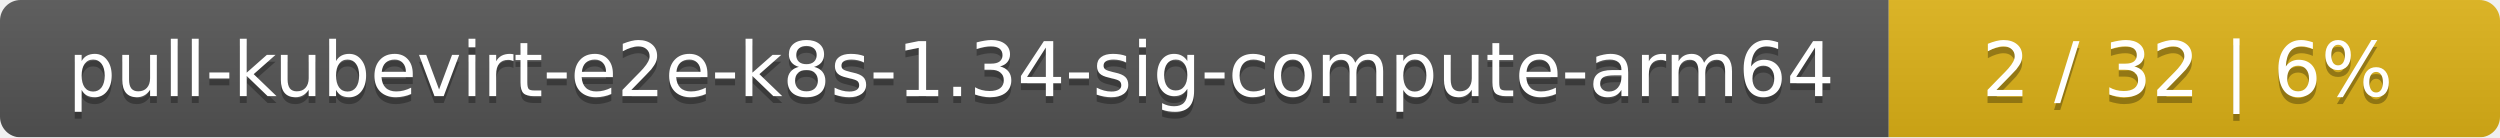
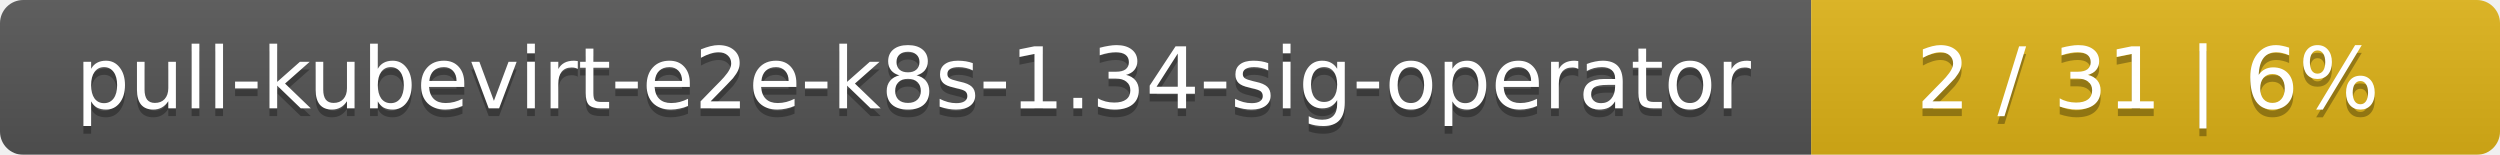
- <svg xmlns="http://www.w3.org/2000/svg" width="364" height="20">
+ <svg xmlns="http://www.w3.org/2000/svg" width="323" height="20">
  <linearGradient id="smooth" x2="0" y2="100%">
    <stop offset="0" stop-color="#bbb" stop-opacity=".1" />
    <stop offset="1" stop-opacity=".1" />
  </linearGradient>
  <mask id="round">
-     <rect width="364" height="20" rx="3" fill="#fff" />
+     <rect width="323" height="20" rx="3" fill="#fff" />
  </mask>
  <g mask="url(#round)">
-     <rect width="275" height="20" fill="#555" />
-     <rect x="275" width="89" height="20" fill="#dfb317" />
-     <rect width="364" height="20" fill="url(#smooth)" />
+     <rect width="234" height="20" fill="#555" />
+     <rect x="234" width="89" height="20" fill="#dfb317" />
+     <rect width="323" height="20" fill="url(#smooth)" />
  </g>
  <g fill="#fff" text-anchor="middle" font-family="DejaVu Sans,Verdana,Geneva,sans-serif" font-size="11">
-     <text x="138.5" y="15" fill="#010101" fill-opacity=".3">pull-kubevirt-e2e-k8s-1.34-sig-compute-arm64</text>
-     <text x="138.5" y="14">pull-kubevirt-e2e-k8s-1.34-sig-compute-arm64</text>
-     <text x="318.5" y="15" fill="#010101" fill-opacity=".3">2 / 32    |    6%</text>
-     <text x="318.5" y="14">2 / 32    |    6%</text>
+     <text x="118" y="15" fill="#010101" fill-opacity=".3">pull-kubevirt-e2e-k8s-1.34-sig-operator</text>
+     <text x="118" y="14">pull-kubevirt-e2e-k8s-1.34-sig-operator</text>
+     <text x="277.5" y="15" fill="#010101" fill-opacity=".3">2 / 31    |    6%</text>
+     <text x="277.5" y="14">2 / 31    |    6%</text>
  </g>
</svg>
